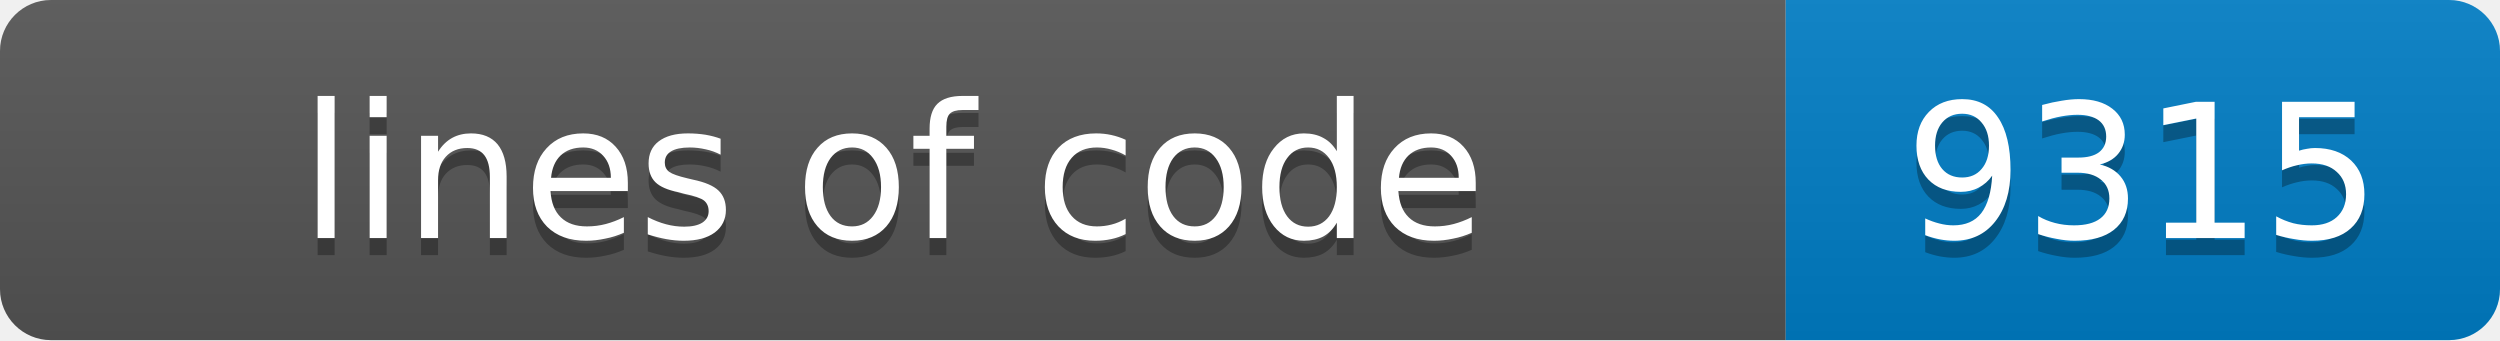
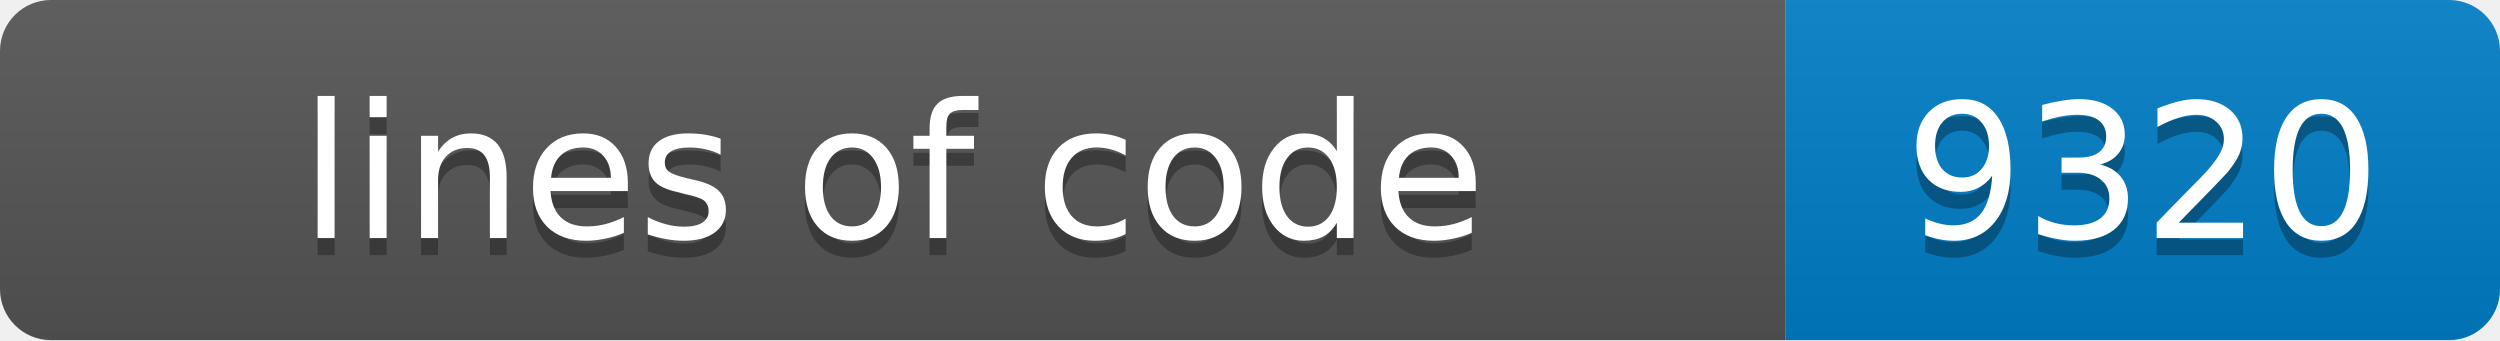
- <svg xmlns="http://www.w3.org/2000/svg" width="147" height="20" role="img" aria-label="lines of code: 9315">
+ <svg xmlns="http://www.w3.org/2000/svg" width="147" height="20" role="img" aria-label="lines of code: 9320">
  <linearGradient id="s" x2="0" y2="100%">
    <stop offset="0" stop-color="#bbb" stop-opacity=".1" />
    <stop offset="1" stop-opacity=".1" />
  </linearGradient>
  <clipPath id="r">
    <rect width="147" height="20" rx="3" fill="#fff" />
  </clipPath>
  <g clip-path="url(#r)">
    <rect width="105" height="20" fill="#555" />
    <rect x="105" width="42" height="20" fill="#007ec6" />
    <rect width="147" height="20" fill="url(#s)" />
  </g>
  <g fill="#fff" text-anchor="middle" font-family="Verdana,Geneva,DejaVu Sans,sans-serif" font-size="11">
    <text x="52.5" y="15" fill="#010101" fill-opacity=".3">lines of code</text>
    <text x="52.5" y="14">lines of code</text>
-     <text x="126.0" y="15" fill="#010101" fill-opacity=".3">9315</text>
-     <text x="126.0" y="14">9315</text>
+     <text x="126.0" y="15" fill="#010101" fill-opacity=".3">9320</text>
+     <text x="126.0" y="14">9320</text>
  </g>
</svg>
